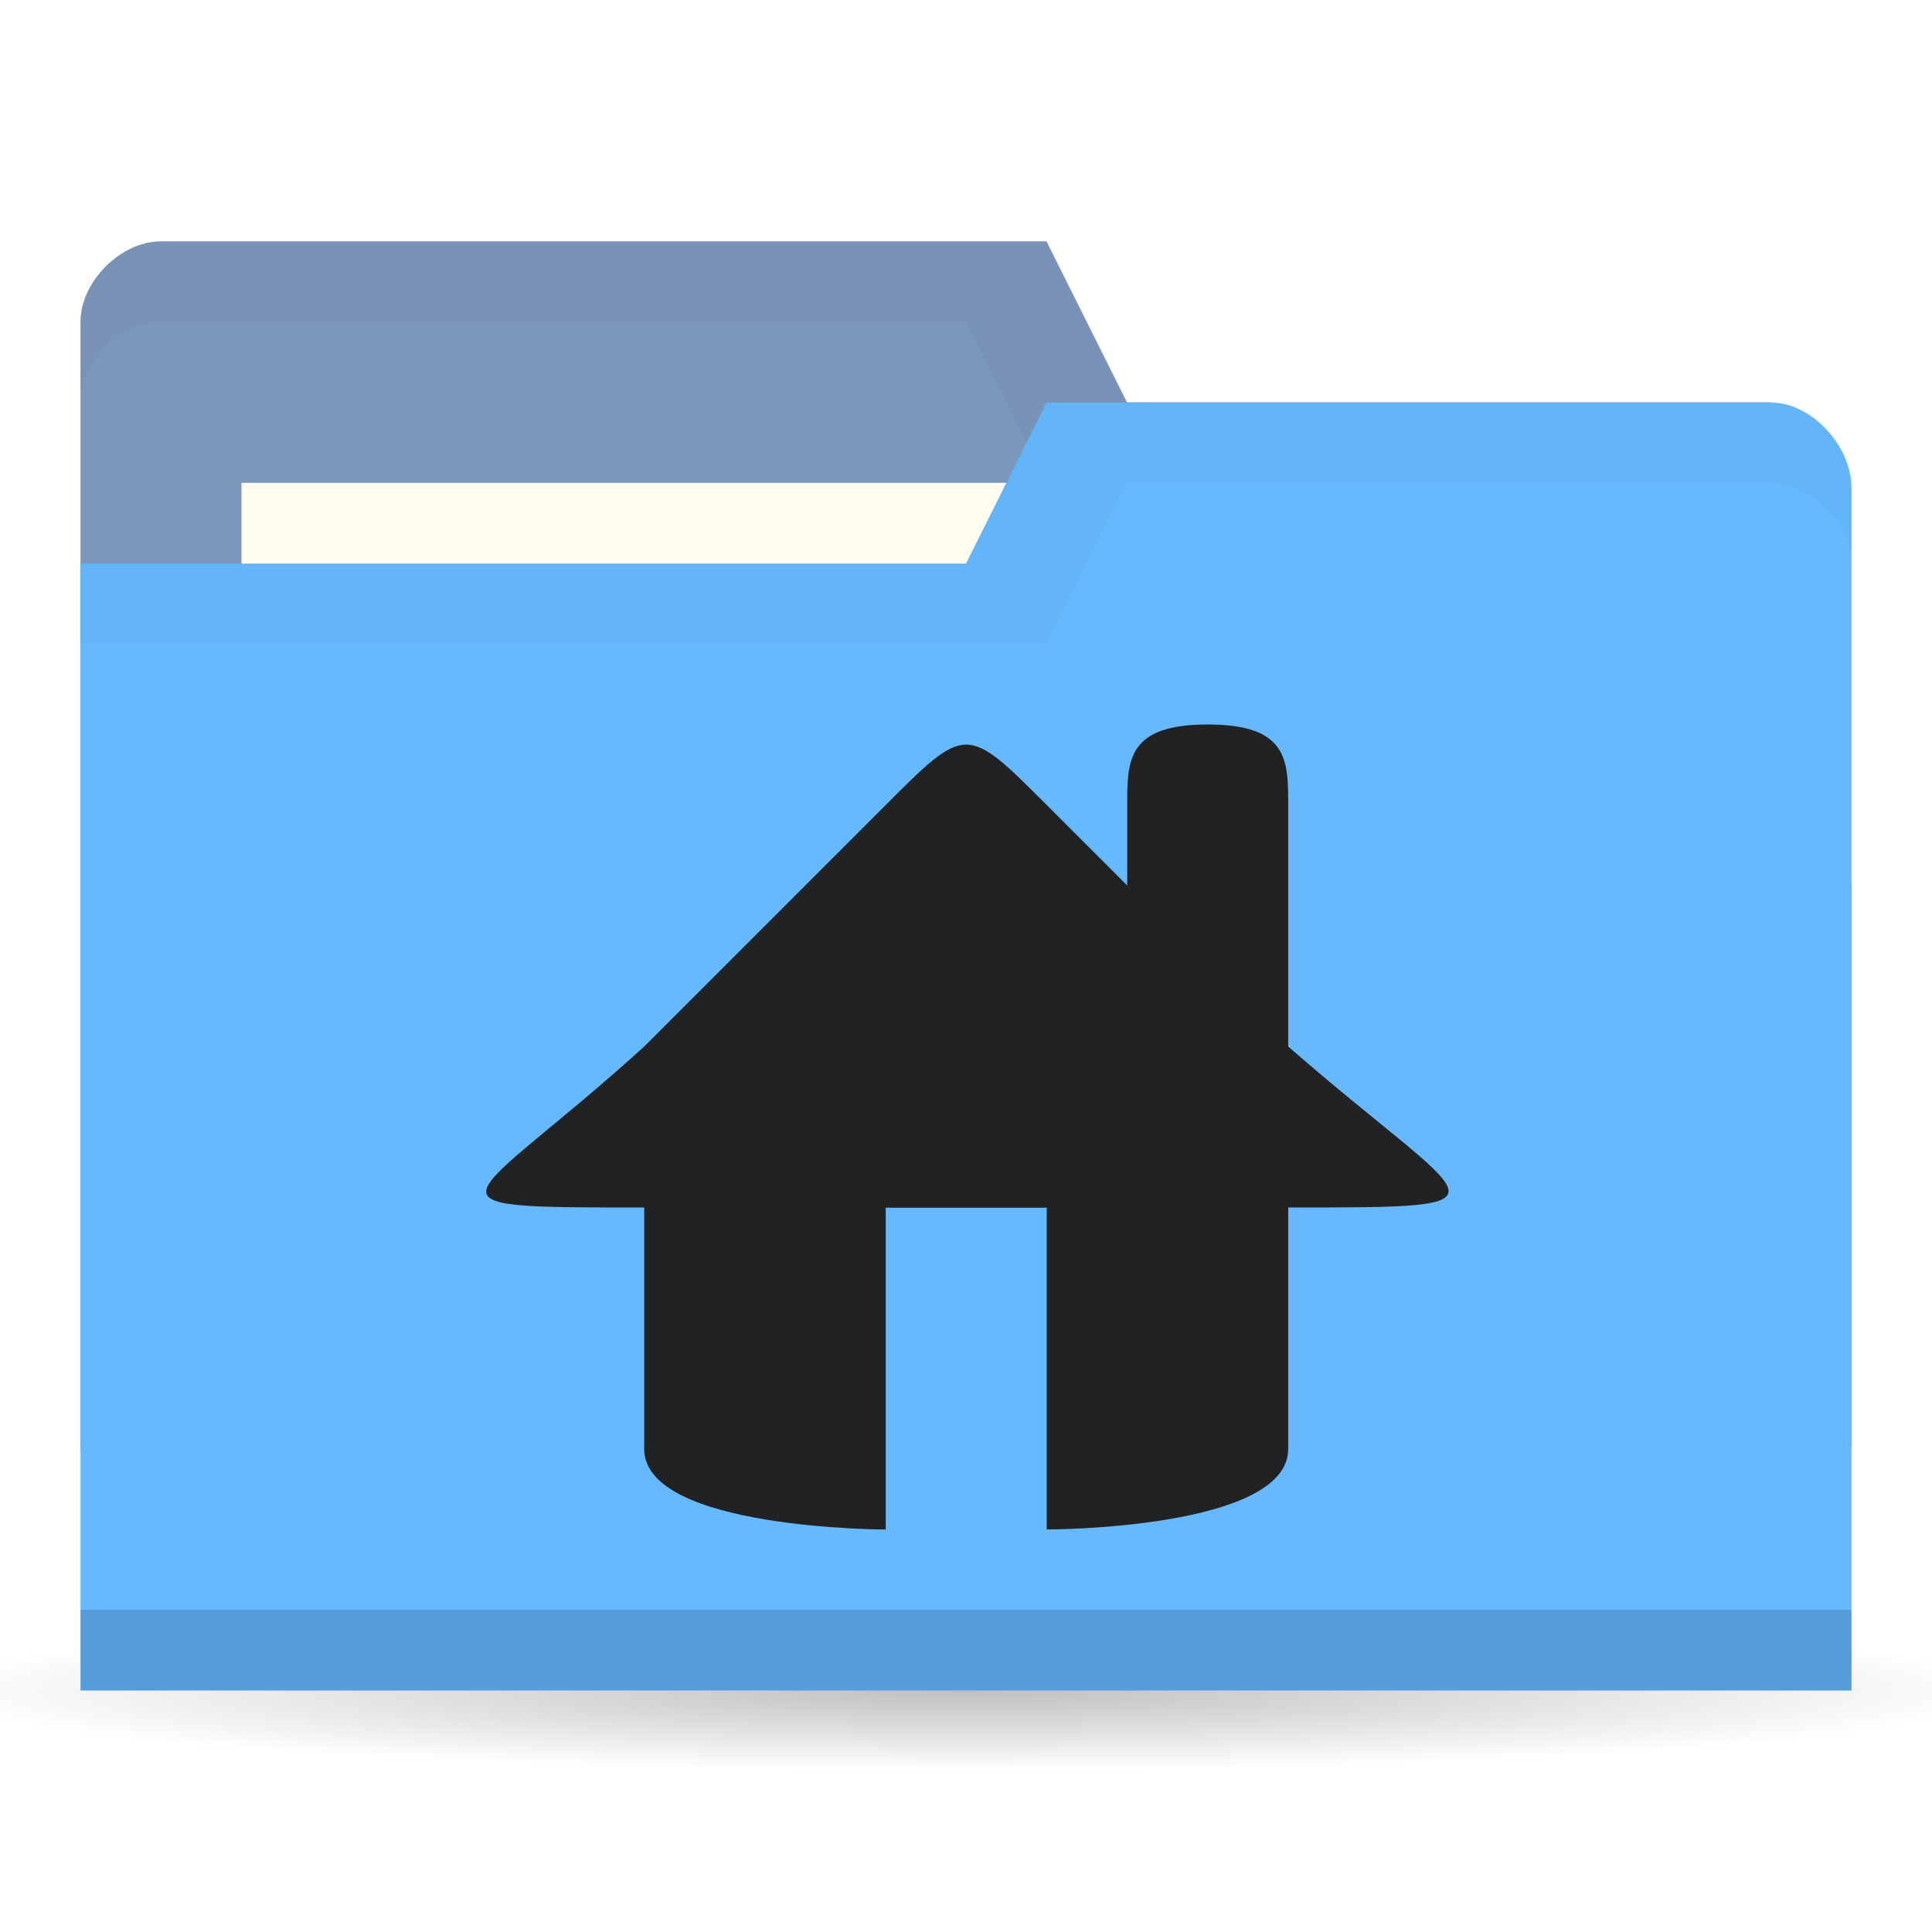
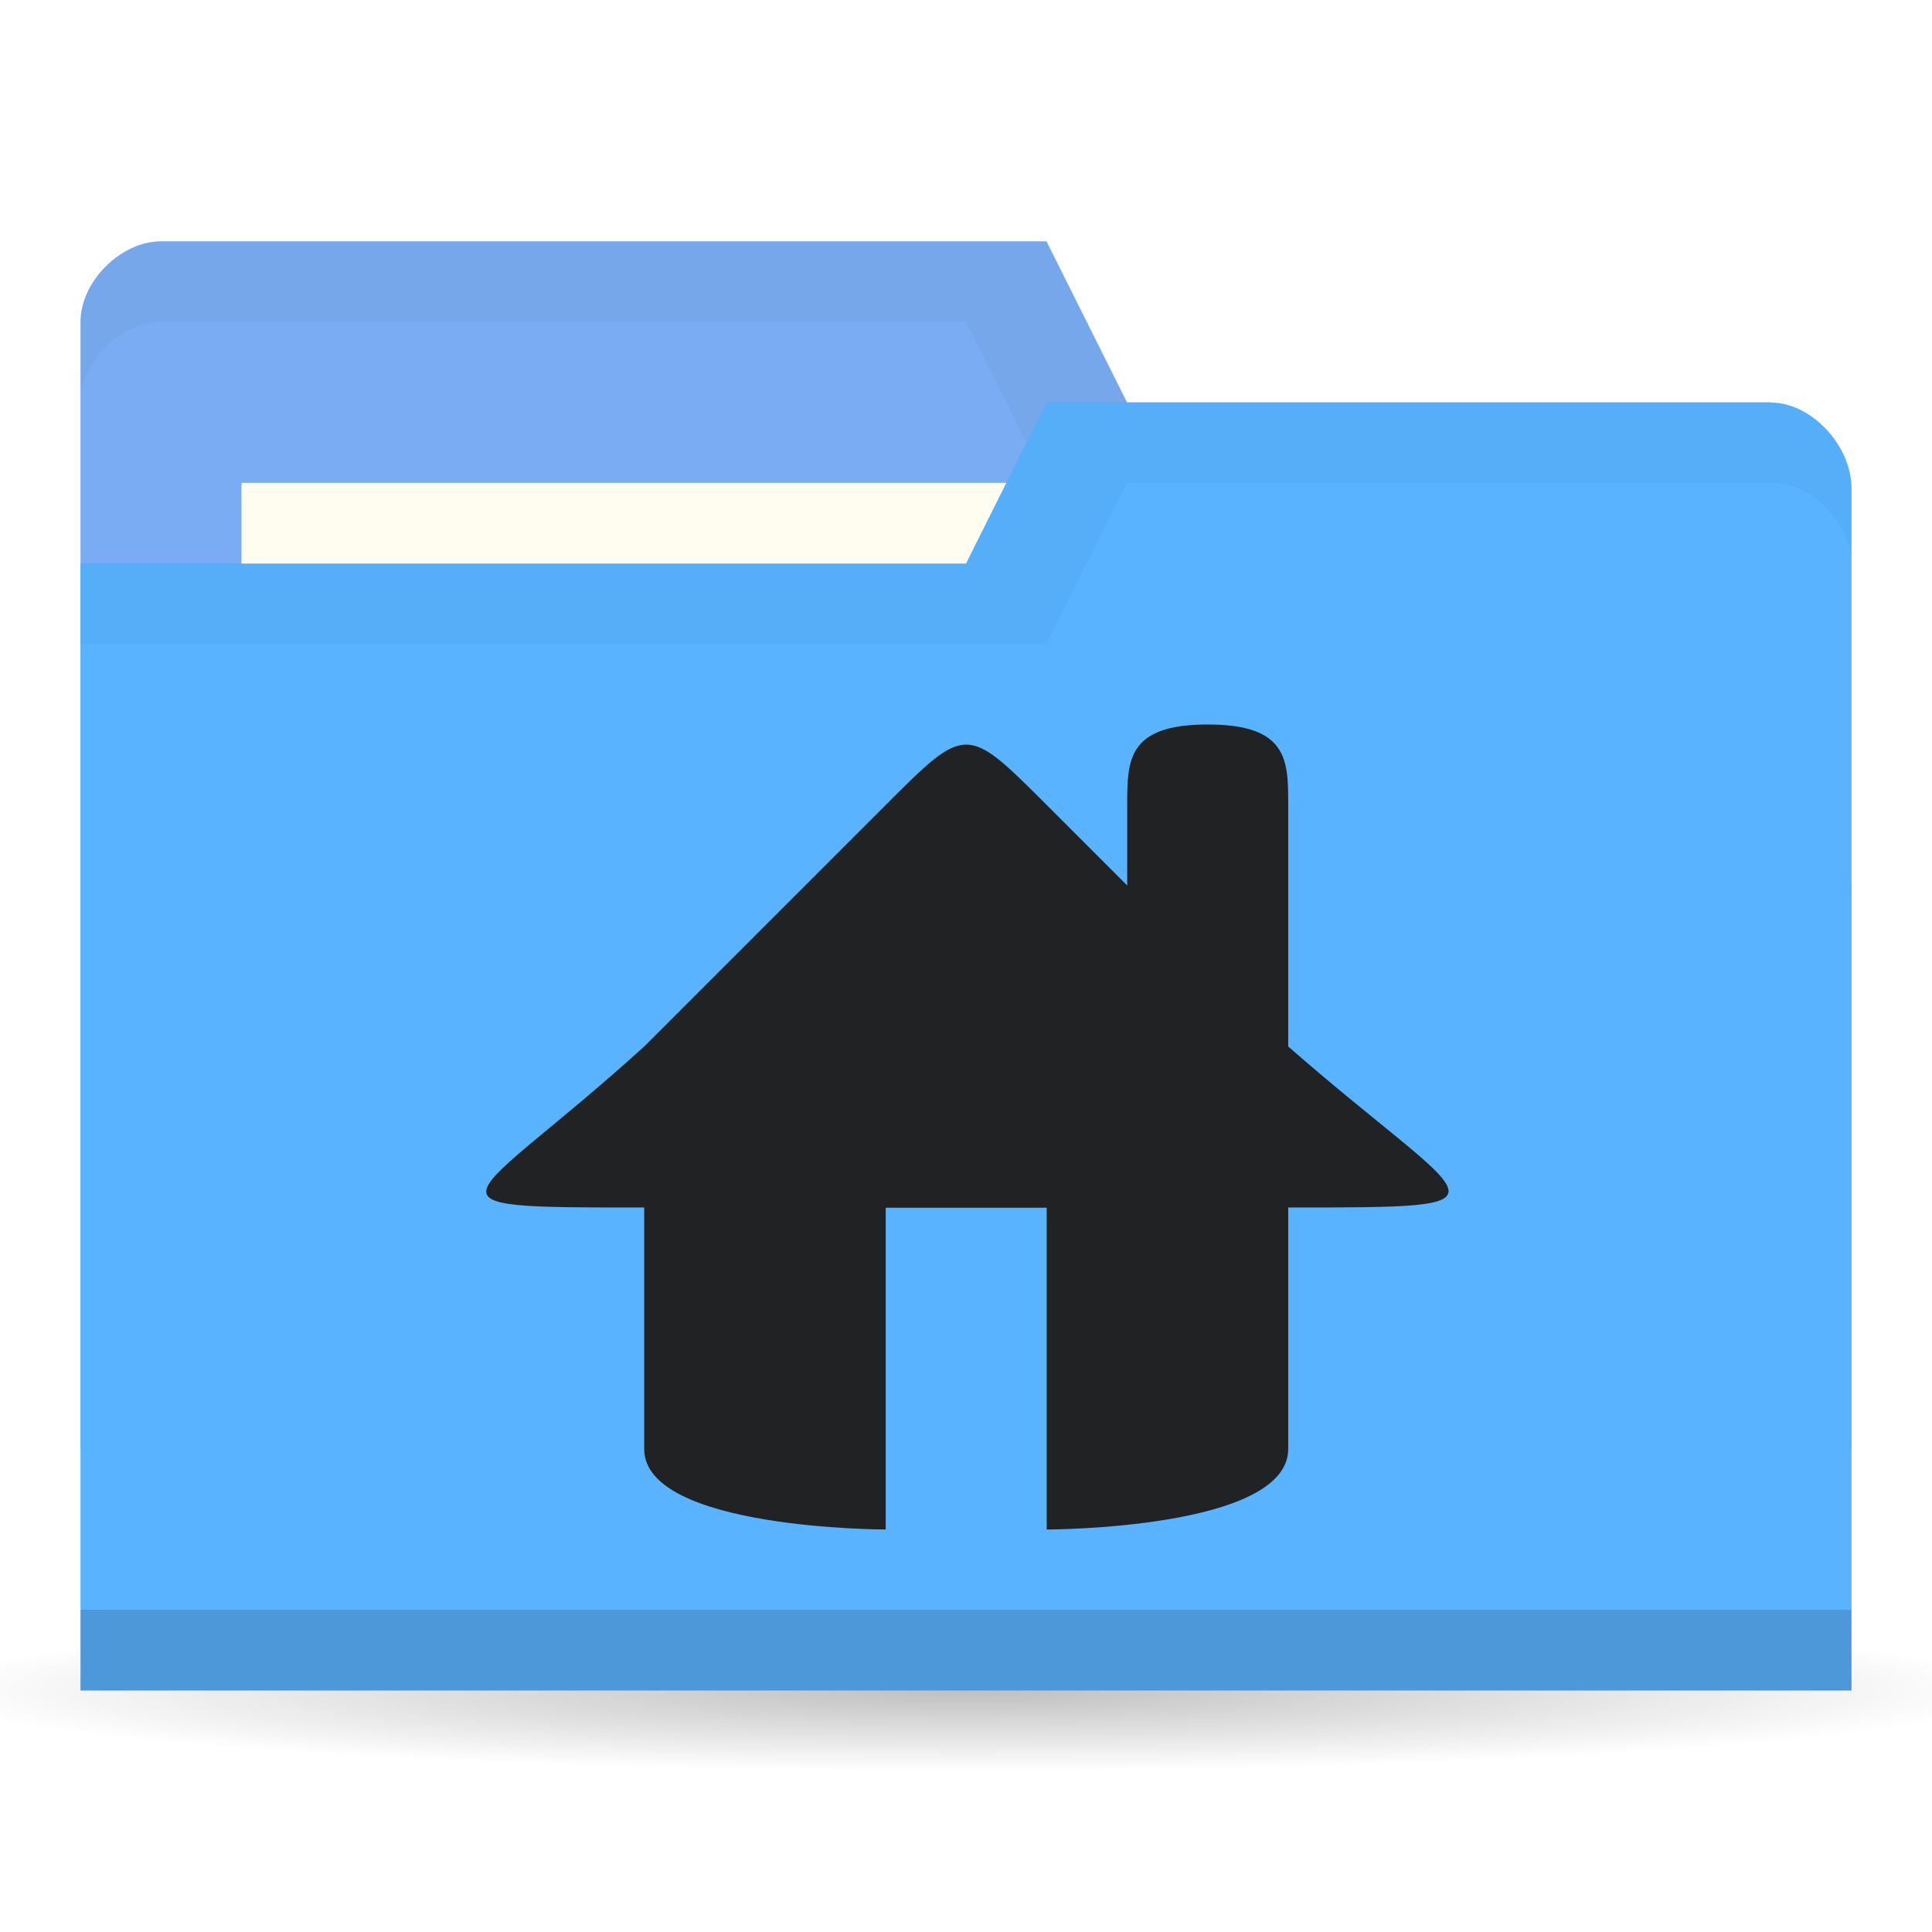
<svg xmlns="http://www.w3.org/2000/svg" viewBox="0 0 24 24">
  <defs>
    <radialGradient r="11" cy="19" cx="11" gradientTransform="matrix(1,0,0,0.09090909,0,17.27273)" gradientUnits="userSpaceOnUse" id="radialGradient3783">
      <stop style="stop-color:#000;stop-opacity:1" />
      <stop offset="1" style="stop-color:#000;stop-opacity:0" />
    </radialGradient>
  </defs>
  <g transform="translate(0,-1028.362)">
    <path d="M 22 19 A 11 1 0 1 1 0 19 11 1 0 1 1 22 19 z" transform="matrix(1.181818,0,0,1,-1,1030.362)" style="fill:url(#radialGradient3783);opacity:0.25;fill-opacity:1;stroke:none" />
-     <path d="m 1 1032.36 0 14 22 0 0 -7 -1 -6 -8 0 -1 -2 -11 0 c -0.5 0 -1 0.5 -1 1 z" style="fill:#7c97bc;fill-opacity:1;stroke:none" />
+     <path d="m 1 1032.36 0 14 22 0 0 -7 -1 -6 -8 0 -1 -2 -11 0 c -0.5 0 -1 0.5 -1 1 z" style="fill:#79acf2;fill-opacity:1;stroke:none" />
    <path d="m 2 1031.36 c -0.5 0 -1 0.5 -1 1 l 0 1 c 0 -0.5 0.5 -1 1 -1 l 10 0 1 2 9 0 0 6 0 -1 0 -6 -8 0 -1 -2 z" style="fill:#000;opacity:0.03;fill-opacity:1;stroke:none" />
    <rect width="10" height="4" x="3" y="1034.36" style="fill:#fffdf0;fill-opacity:1;stroke:none" />
-     <path d="m 23 1034.43 0 14.933 -22 0 0 -14 11 0 1 -2 9 0 c 0.5 0 1 0.533 1 1.067 z" style="fill:#66b9ff;fill-opacity:1;stroke:none" />
+     <path d="m 23 1034.43 0 14.933 -22 0 0 -14 11 0 1 -2 9 0 c 0.5 0 1 0.533 1 1.067 z" style="fill:#59B3FF;fill-opacity:1;stroke:none" />
    <path d="m 1 1048.36 0 1 22 0 0 -1 z" style="fill:#000;opacity:0.15;fill-opacity:1;stroke:none" />
    <path d="m 13 1033.36 -1 2 -11 0 0 1 12 0 1 -2 8 0 c 0.5 0 1 0.5 1 1 l 0 -1 c 0 -0.5 -0.5 -1 -1 -1 z" style="fill:#000;opacity:0.03;fill-opacity:1;stroke:none" />
    <g transform="translate(3.962574,1033.362)" style="fill:#202224;opacity:1;fill-opacity:1">
      <path d="m 4.04 8 0 5 c 0 1 3 1 3 1 l 0 0 0 -4 2 0 0 4 0 0 c 0 0 3 0 3 -1 l 0 -5 z" style="fill:#202224" />
      <path d="m 4.04 8 c -2.203 2 -3 2 0 2 l 8 0 c 3 0 2.288 0 0 -2 l -3 -3 c -1 -1 -1 -1 -2 0 z" style="fill:#202224;stroke:none" />
      <path d="m 11.04 4 c 1 0 1 0.446 1 1 l 0 4 -2 0 0 -4 c 0 -0.554 0 -1 1 -1 z" style="fill:#202224;stroke:none" />
    </g>
  </g>
</svg>
